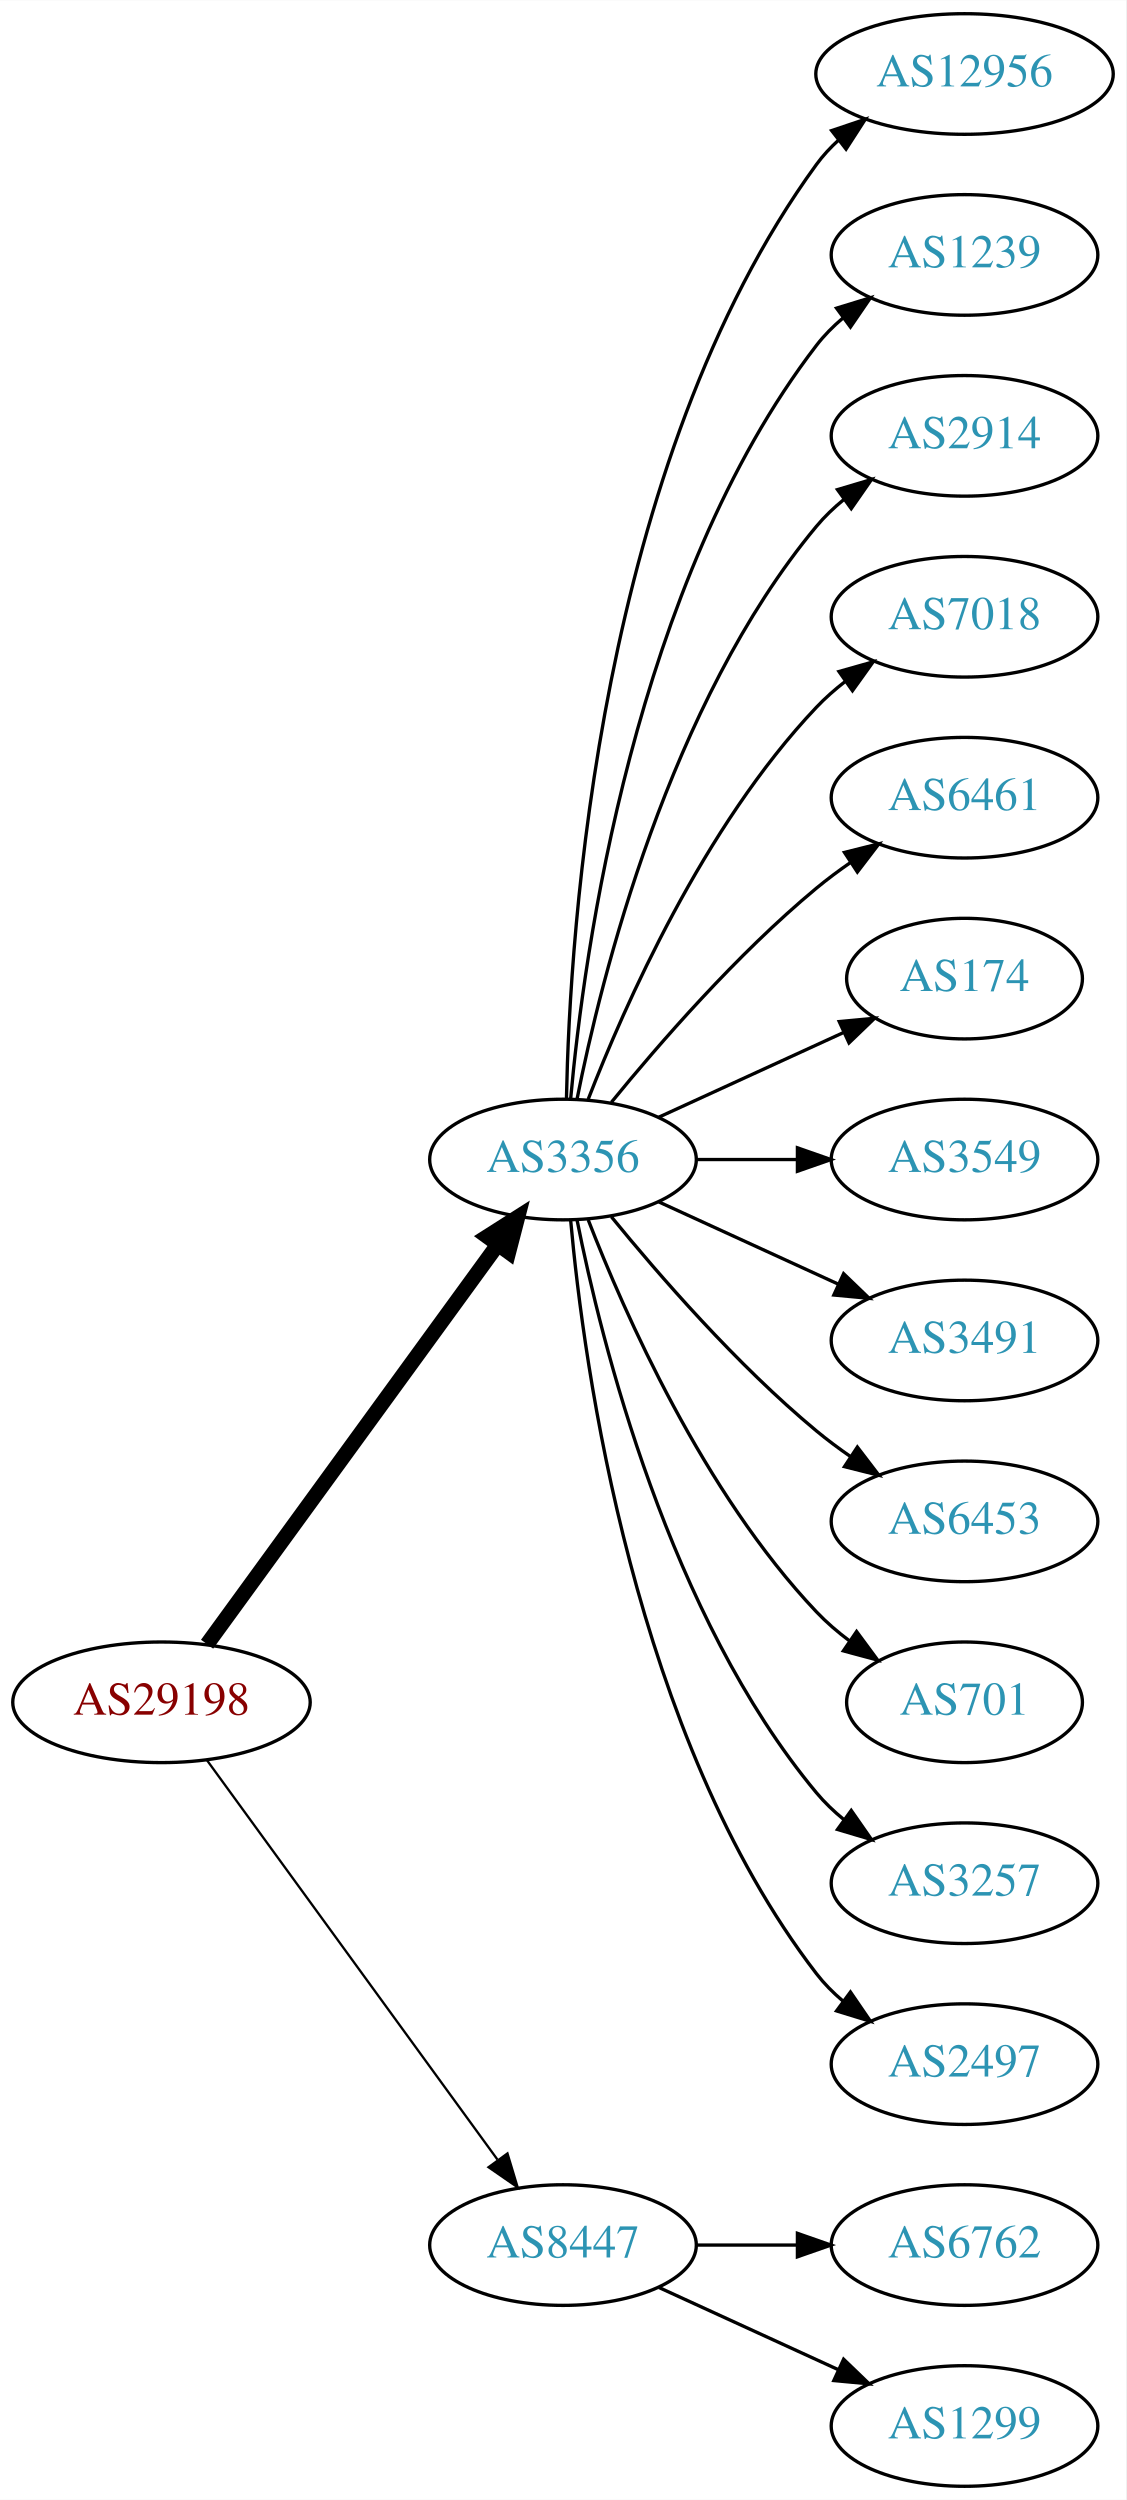
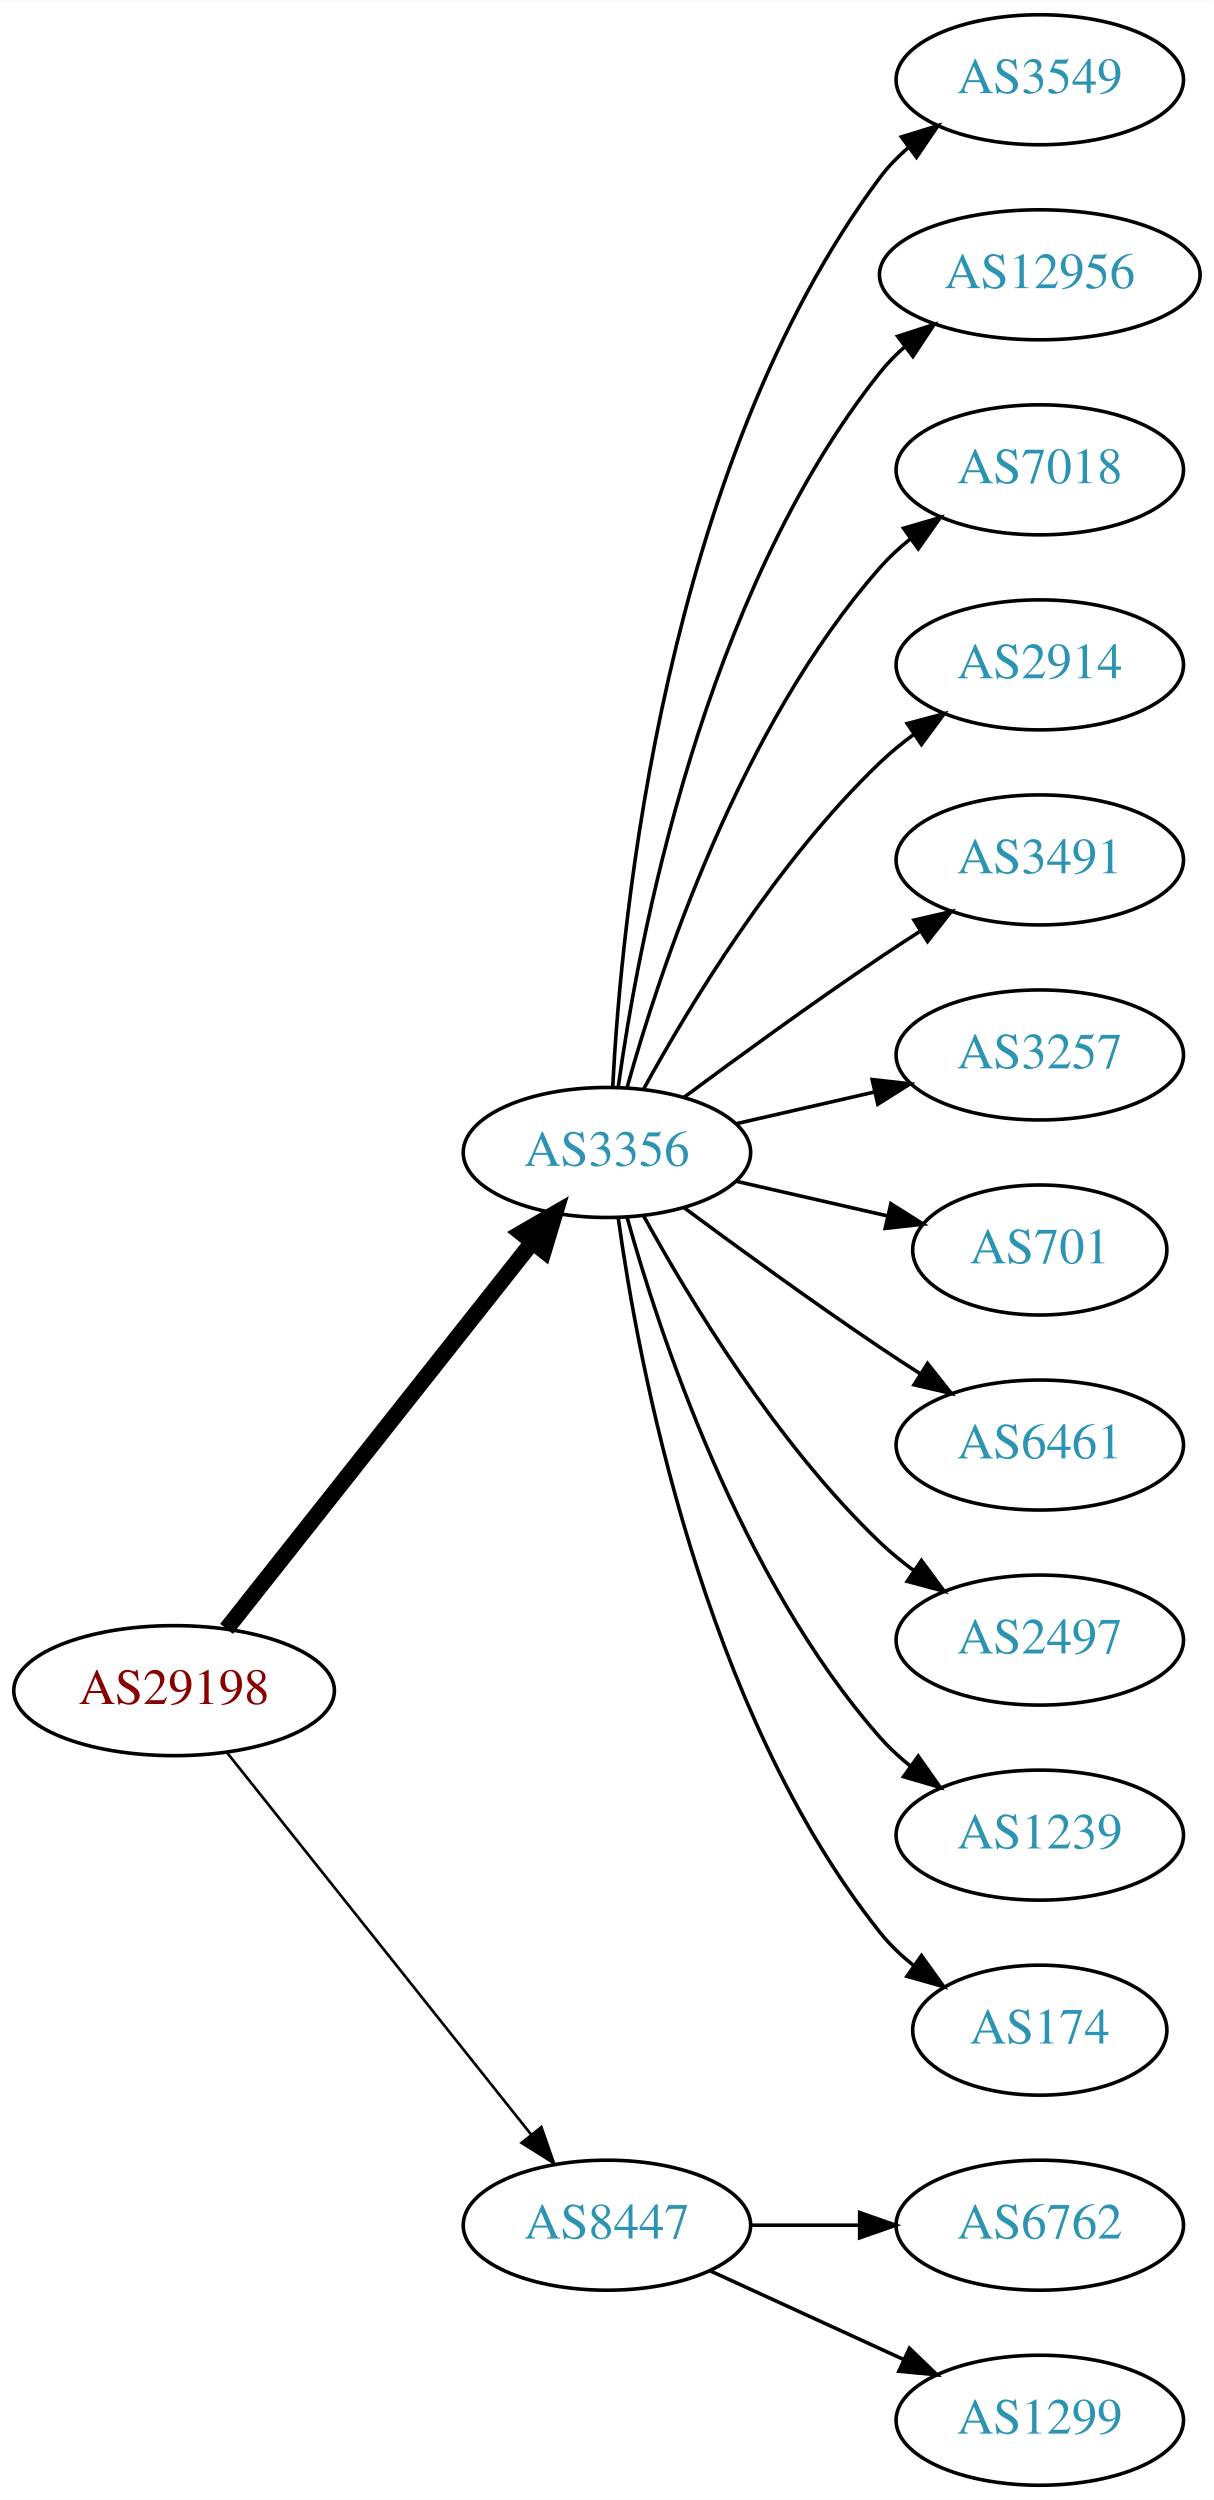
- <svg xmlns="http://www.w3.org/2000/svg" xmlns:xlink="http://www.w3.org/1999/xlink" width="336pt" height="746pt" viewBox="0.00 0.00 336.08 746.00">
-   <g id="graph0" class="graph" transform="scale(1 1) rotate(0) translate(4 742)">
-     <polygon fill="white" stroke="none" points="-4,4 -4,-742 332.077,-742 332.077,4 -4,4" />
+ <svg xmlns="http://www.w3.org/2000/svg" xmlns:xlink="http://www.w3.org/1999/xlink" width="336pt" height="692pt" viewBox="0.00 0.00 336.08 692.00">
+   <g id="graph0" class="graph" transform="scale(1 1) rotate(0) translate(4 688)">
+     <polygon fill="white" stroke="none" points="-4,4 -4,-688 332.077,-688 332.077,4 -4,4" />
    <g id="node1" class="node">
      <g id="a_node1">
        <a xlink:href="/asn/29198" xlink:title="AS29198 ~ Schenker und Co AG [AT]">
-           <ellipse fill="#ffffff" stroke="black" cx="44.196" cy="-234" rx="44.393" ry="18" />
-           <text text-anchor="middle" x="44.196" y="-230.3" font-family="Times,serif" font-size="14.00" fill="#880000">AS29198</text>
+           <ellipse fill="#ffffff" stroke="black" cx="44.196" cy="-220" rx="44.393" ry="18" />
+           <text text-anchor="middle" x="44.196" y="-216.3" font-family="Times,serif" font-size="14.00" fill="#880000">AS29198</text>
        </a>
      </g>
    </g>
    <g id="node2" class="node">
      <g id="a_node2">
        <a xlink:href="/asn/3356" xlink:title="AS3356 ~ Level 3 Parent, LLC [US]">
-           <ellipse fill="#ffffff" stroke="black" cx="164.039" cy="-396" rx="39.794" ry="18" />
-           <text text-anchor="middle" x="164.039" y="-392.3" font-family="Times,serif" font-size="14.00" fill="#2c94b3">AS3356</text>
+           <ellipse fill="#ffffff" stroke="black" cx="164.039" cy="-369" rx="39.794" ry="18" />
+           <text text-anchor="middle" x="164.039" y="-365.3" font-family="Times,serif" font-size="14.00" fill="#2c94b3">AS3356</text>
        </a>
      </g>
    </g>
    <g id="edge1" class="edge">
-       <path fill="none" stroke="black" stroke-width="4.5" d="M57.807,-251.337C78.628,-279.96 120.29,-337.233 144.479,-370.486" />
-       <polygon fill="black" stroke="black" stroke-width="4.5" points="141.451,-373.017 150.518,-378.788 147.82,-368.385 141.451,-373.017" />
+       <path fill="none" stroke="black" stroke-width="4.5" d="M58.714,-237.092C79.492,-263.364 119.383,-313.802 143.365,-344.125" />
+       <polygon fill="black" stroke="black" stroke-width="4.5" points="140.387,-346.706 149.678,-352.107 146.563,-341.821 140.387,-346.706" />
    </g>
    <g id="node3" class="node">
      <g id="a_node3">
        <a xlink:href="/asn/8447" xlink:title="AS8447 ~ A1 Telekom Austria AG [AT]">
          <ellipse fill="#ffffff" stroke="black" cx="164.039" cy="-72" rx="39.794" ry="18" />
          <text text-anchor="middle" x="164.039" y="-68.3" font-family="Times,serif" font-size="14.00" fill="#2c94b3">AS8447</text>
        </a>
      </g>
    </g>
    <g id="edge2" class="edge">
-       <path fill="none" stroke="black" stroke-width="0.692" d="M57.807,-216.663C78.628,-188.04 120.29,-130.767 144.479,-97.514" />
-       <polygon fill="black" stroke="black" stroke-width="0.692" points="147.466,-99.358 150.518,-89.212 141.805,-95.24 147.466,-99.358" />
+       <path fill="none" stroke="black" stroke-width="0.75" d="M58.945,-202.733C79.7,-176.666 119.146,-127.126 143.07,-97.079" />
+       <polygon fill="black" stroke="black" stroke-width="0.75" points="145.887,-99.16 149.378,-89.157 140.41,-94.8 145.887,-99.16" />
    </g>
    <g id="node4" class="node">
      <g id="a_node4">
-         <a xlink:href="/asn/12956" xlink:title="AS12956 ~ TELXIUS [ES]">
-           <ellipse fill="#ffffff" stroke="black" cx="283.881" cy="-720" rx="44.393" ry="18" />
-           <text text-anchor="middle" x="283.881" y="-716.3" font-family="Times,serif" font-size="14.00" fill="#2c94b3">AS12956</text>
+         <a xlink:href="/asn/3549" xlink:title="AS3549 ~ Level 3 Parent, LLC [US]">
+           <ellipse fill="#ffffff" stroke="black" cx="283.881" cy="-666" rx="39.794" ry="18" />
+           <text text-anchor="middle" x="283.881" y="-662.3" font-family="Times,serif" font-size="14.00" fill="#2c94b3">AS3549</text>
        </a>
      </g>
    </g>
    <g id="edge3" class="edge">
-       <path fill="none" stroke="black" d="M165.071,-414.337C166.044,-464.079 174.763,-603.806 239.685,-693 241.611,-695.646 243.882,-698.09 246.359,-700.337" />
-       <polygon fill="black" stroke="black" points="244.224,-703.111 254.266,-706.487 248.521,-697.585 244.224,-703.111" />
+       <path fill="none" stroke="black" d="M165.63,-387.023C168.007,-433.412 179.925,-558.893 239.685,-639 241.933,-642.013 244.624,-644.769 247.551,-647.272" />
+       <polygon fill="black" stroke="black" points="245.582,-650.169 255.702,-653.303 249.746,-644.542 245.582,-650.169" />
    </g>
    <g id="node5" class="node">
      <g id="a_node5">
-         <a xlink:href="/asn/1239" xlink:title="AS1239 ~ Sprint [US]">
-           <ellipse fill="#ffffff" stroke="black" cx="283.881" cy="-666" rx="39.794" ry="18" />
-           <text text-anchor="middle" x="283.881" y="-662.3" font-family="Times,serif" font-size="14.00" fill="#2c94b3">AS1239</text>
+         <a xlink:href="/asn/12956" xlink:title="AS12956 ~ TELXIUS [ES]">
+           <ellipse fill="#ffffff" stroke="black" cx="283.881" cy="-612" rx="44.393" ry="18" />
+           <text text-anchor="middle" x="283.881" y="-608.3" font-family="Times,serif" font-size="14.00" fill="#2c94b3">AS12956</text>
        </a>
      </g>
    </g>
    <g id="edge4" class="edge">
-       <path fill="none" stroke="black" d="M166.323,-414.117C170.221,-457.332 185.238,-568.131 239.685,-639 241.975,-641.981 244.695,-644.716 247.639,-647.205" />
-       <polygon fill="black" stroke="black" points="245.686,-650.113 255.816,-653.218 249.833,-644.473 245.686,-650.113" />
+       <path fill="none" stroke="black" d="M167.178,-387.17C172.678,-426.974 190.504,-523.233 239.685,-585 241.723,-587.56 244.075,-589.944 246.606,-592.149" />
+       <polygon fill="black" stroke="black" points="244.527,-594.965 254.608,-598.227 248.762,-589.391 244.527,-594.965" />
    </g>
    <g id="node6" class="node">
      <g id="a_node6">
-         <a xlink:href="/asn/2914" xlink:title="AS2914 ~ NTT America, Inc. [US]">
-           <ellipse fill="#ffffff" stroke="black" cx="283.881" cy="-612" rx="39.794" ry="18" />
-           <text text-anchor="middle" x="283.881" y="-608.3" font-family="Times,serif" font-size="14.00" fill="#2c94b3">AS2914</text>
-         </a>
-       </g>
-     </g>
-     <g id="edge5" class="edge">
-       <path fill="none" stroke="black" d="M168.237,-414.073C175.401,-450.141 195.675,-532.125 239.685,-585 242.09,-587.889 244.886,-590.563 247.879,-593.013" />
-       <polygon fill="black" stroke="black" points="245.967,-595.95 256.122,-598.973 250.069,-590.277 245.967,-595.95" />
-     </g>
-     <g id="node7" class="node">
-       <g id="a_node7">
        <a xlink:href="/asn/7018" xlink:title="AS7018 ~ AT&amp;T Services, Inc. [US]">
          <ellipse fill="#ffffff" stroke="black" cx="283.881" cy="-558" rx="39.794" ry="18" />
          <text text-anchor="middle" x="283.881" y="-554.3" font-family="Times,serif" font-size="14.00" fill="#2c94b3">AS7018</text>
        </a>
      </g>
    </g>
+     <g id="edge5" class="edge">
+       <path fill="none" stroke="black" d="M169.612,-386.946C178.517,-418.995 200.801,-486.842 239.685,-531 242.169,-533.821 245.019,-536.449 248.044,-538.871" />
+       <polygon fill="black" stroke="black" points="246.162,-541.828 256.334,-544.791 250.23,-536.131 246.162,-541.828" />
+     </g>
+     <g id="node7" class="node">
+       <g id="a_node7">
+         <a xlink:href="/asn/2914" xlink:title="AS2914 ~ NTT America, Inc. [US]">
+           <ellipse fill="#ffffff" stroke="black" cx="283.881" cy="-504" rx="39.794" ry="18" />
+           <text text-anchor="middle" x="283.881" y="-500.3" font-family="Times,serif" font-size="14.00" fill="#2c94b3">AS2914</text>
+         </a>
+       </g>
+     </g>
    <g id="edge6" class="edge">
-       <path fill="none" stroke="black" d="M171.562,-413.994C182.312,-441.728 205.969,-495.429 239.685,-531 242.271,-533.728 245.188,-536.294 248.257,-538.677" />
-       <polygon fill="black" stroke="black" points="246.411,-541.658 256.605,-544.543 250.435,-535.93 246.411,-541.658" />
+       <path fill="none" stroke="black" d="M174.28,-386.713C186.825,-409.561 211.002,-449.611 239.685,-477 242.553,-479.739 245.742,-482.347 249.051,-484.785" />
+       <polygon fill="black" stroke="black" points="247.175,-487.742 257.411,-490.477 251.114,-481.956 247.175,-487.742" />
    </g>
    <g id="node8" class="node">
      <g id="a_node8">
-         <a xlink:href="/asn/6461" xlink:title="AS6461 ~ Zayo Bandwidth [US]">
-           <ellipse fill="#ffffff" stroke="black" cx="283.881" cy="-504" rx="39.794" ry="18" />
-           <text text-anchor="middle" x="283.881" y="-500.3" font-family="Times,serif" font-size="14.00" fill="#2c94b3">AS6461</text>
+         <a xlink:href="/asn/3491" xlink:title="AS3491 ~ PCCW Global, Inc. [US]">
+           <ellipse fill="#ffffff" stroke="black" cx="283.881" cy="-450" rx="39.794" ry="18" />
+           <text text-anchor="middle" x="283.881" y="-446.3" font-family="Times,serif" font-size="14.00" fill="#2c94b3">AS3491</text>
        </a>
      </g>
    </g>
    <g id="edge7" class="edge">
-       <path fill="none" stroke="black" d="M178.458,-413.065C192.572,-430.375 215.987,-457.345 239.685,-477 242.901,-479.668 246.402,-482.27 249.972,-484.741" />
-       <polygon fill="black" stroke="black" points="248.05,-487.666 258.329,-490.236 251.896,-481.817 248.05,-487.666" />
+       <path fill="none" stroke="black" d="M185.369,-384.277C200.231,-395.304 220.976,-410.407 239.685,-423 243.234,-425.389 246.984,-427.839 250.733,-430.242" />
+       <polygon fill="black" stroke="black" points="249.059,-433.325 259.381,-435.712 252.801,-427.409 249.059,-433.325" />
    </g>
    <g id="node9" class="node">
      <g id="a_node9">
-         <a xlink:href="/asn/174" xlink:title="AS174 ~ Cogent Communications [US]">
-           <ellipse fill="#ffffff" stroke="black" cx="283.881" cy="-450" rx="35.194" ry="18" />
-           <text text-anchor="middle" x="283.881" y="-446.3" font-family="Times,serif" font-size="14.00" fill="#2c94b3">AS174</text>
+         <a xlink:href="/asn/3257" xlink:title="AS3257 ~ GTT [DE]">
+           <ellipse fill="#ffffff" stroke="black" cx="283.881" cy="-396" rx="39.794" ry="18" />
+           <text text-anchor="middle" x="283.881" y="-392.3" font-family="Times,serif" font-size="14.00" fill="#2c94b3">AS3257</text>
        </a>
      </g>
    </g>
    <g id="edge8" class="edge">
-       <path fill="none" stroke="black" d="M192.667,-408.661C209.084,-416.183 230.065,-425.798 247.662,-433.861" />
-       <polygon fill="black" stroke="black" points="246.49,-437.174 257.04,-438.158 249.407,-430.811 246.49,-437.174" />
+       <path fill="none" stroke="black" d="M199.758,-376.955C211.758,-379.704 225.379,-382.825 238.071,-385.733" />
+       <polygon fill="black" stroke="black" points="237.474,-389.187 248.003,-388.009 239.037,-382.364 237.474,-389.187" />
    </g>
    <g id="node10" class="node">
      <g id="a_node10">
-         <a xlink:href="/asn/3549" xlink:title="AS3549 ~ Level 3 Parent, LLC [US]">
-           <ellipse fill="#ffffff" stroke="black" cx="283.881" cy="-396" rx="39.794" ry="18" />
-           <text text-anchor="middle" x="283.881" y="-392.3" font-family="Times,serif" font-size="14.00" fill="#2c94b3">AS3549</text>
+         <a xlink:href="/asn/701" xlink:title="AS701 ~ UUNET [US]">
+           <ellipse fill="#ffffff" stroke="black" cx="283.881" cy="-342" rx="35.194" ry="18" />
+           <text text-anchor="middle" x="283.881" y="-338.3" font-family="Times,serif" font-size="14.00" fill="#2c94b3">AS701</text>
        </a>
      </g>
    </g>
    <g id="edge9" class="edge">
-       <path fill="none" stroke="black" d="M203.951,-396C213.505,-396 223.854,-396 233.817,-396" />
-       <polygon fill="black" stroke="black" points="234.009,-399.5 244.009,-396 234.009,-392.5 234.009,-399.5" />
+       <path fill="none" stroke="black" d="M199.758,-361.045C212.85,-358.045 227.873,-354.604 241.513,-351.478" />
+       <polygon fill="black" stroke="black" points="242.655,-354.807 251.621,-349.162 241.091,-347.984 242.655,-354.807" />
    </g>
    <g id="node11" class="node">
      <g id="a_node11">
-         <a xlink:href="/asn/3491" xlink:title="AS3491 ~ PCCW Global, Inc. [US]">
-           <ellipse fill="#ffffff" stroke="black" cx="283.881" cy="-342" rx="39.794" ry="18" />
-           <text text-anchor="middle" x="283.881" y="-338.3" font-family="Times,serif" font-size="14.00" fill="#2c94b3">AS3491</text>
+         <a xlink:href="/asn/6461" xlink:title="AS6461 ~ Zayo Bandwidth [US]">
+           <ellipse fill="#ffffff" stroke="black" cx="283.881" cy="-288" rx="39.794" ry="18" />
+           <text text-anchor="middle" x="283.881" y="-284.3" font-family="Times,serif" font-size="14.00" fill="#2c94b3">AS6461</text>
        </a>
      </g>
    </g>
    <g id="edge10" class="edge">
-       <path fill="none" stroke="black" d="M192.667,-383.339C208.624,-376.027 228.895,-366.739 246.178,-358.819" />
-       <polygon fill="black" stroke="black" points="247.793,-361.929 255.425,-354.581 244.876,-355.565 247.793,-361.929" />
+       <path fill="none" stroke="black" d="M185.369,-353.723C200.231,-342.696 220.976,-327.593 239.685,-315 243.234,-312.611 246.984,-310.161 250.733,-307.758" />
+       <polygon fill="black" stroke="black" points="252.801,-310.591 259.381,-302.288 249.059,-304.675 252.801,-310.591" />
    </g>
    <g id="node12" class="node">
      <g id="a_node12">
-         <a xlink:href="/asn/6453" xlink:title="AS6453 ~ TATA COMMUNICATIONS (AMERICA) INC [US]">
-           <ellipse fill="#ffffff" stroke="black" cx="283.881" cy="-288" rx="39.794" ry="18" />
-           <text text-anchor="middle" x="283.881" y="-284.3" font-family="Times,serif" font-size="14.00" fill="#2c94b3">AS6453</text>
+         <a xlink:href="/asn/2497" xlink:title="AS2497 ~ Internet Initiative Japan Inc. [JP]">
+           <ellipse fill="#ffffff" stroke="black" cx="283.881" cy="-234" rx="39.794" ry="18" />
+           <text text-anchor="middle" x="283.881" y="-230.3" font-family="Times,serif" font-size="14.00" fill="#2c94b3">AS2497</text>
        </a>
      </g>
    </g>
    <g id="edge11" class="edge">
-       <path fill="none" stroke="black" d="M178.458,-378.935C192.572,-361.625 215.987,-334.655 239.685,-315 242.901,-312.332 246.402,-309.73 249.972,-307.259" />
-       <polygon fill="black" stroke="black" points="251.896,-310.183 258.329,-301.764 248.05,-304.334 251.896,-310.183" />
+       <path fill="none" stroke="black" d="M174.28,-351.287C186.825,-328.439 211.002,-288.389 239.685,-261 242.553,-258.261 245.742,-255.653 249.051,-253.215" />
+       <polygon fill="black" stroke="black" points="251.114,-256.044 257.411,-247.523 247.175,-250.258 251.114,-256.044" />
    </g>
    <g id="node13" class="node">
      <g id="a_node13">
-         <a xlink:href="/asn/701" xlink:title="AS701 ~ UUNET [US]">
-           <ellipse fill="#ffffff" stroke="black" cx="283.881" cy="-234" rx="35.194" ry="18" />
-           <text text-anchor="middle" x="283.881" y="-230.3" font-family="Times,serif" font-size="14.00" fill="#2c94b3">AS701</text>
+         <a xlink:href="/asn/1239" xlink:title="AS1239 ~ Sprint [US]">
+           <ellipse fill="#ffffff" stroke="black" cx="283.881" cy="-180" rx="39.794" ry="18" />
+           <text text-anchor="middle" x="283.881" y="-176.3" font-family="Times,serif" font-size="14.00" fill="#2c94b3">AS1239</text>
        </a>
      </g>
    </g>
    <g id="edge12" class="edge">
-       <path fill="none" stroke="black" d="M171.562,-378.006C182.312,-350.272 205.969,-296.571 239.685,-261 242.628,-257.895 246.001,-254.999 249.537,-252.345" />
-       <polygon fill="black" stroke="black" points="251.666,-255.129 257.956,-246.603 247.722,-249.346 251.666,-255.129" />
+       <path fill="none" stroke="black" d="M169.612,-351.054C178.517,-319.005 200.801,-251.158 239.685,-207 242.169,-204.179 245.019,-201.551 248.044,-199.129" />
+       <polygon fill="black" stroke="black" points="250.23,-201.869 256.334,-193.209 246.162,-196.172 250.23,-201.869" />
    </g>
    <g id="node14" class="node">
      <g id="a_node14">
-         <a xlink:href="/asn/3257" xlink:title="AS3257 ~ GTT [DE]">
-           <ellipse fill="#ffffff" stroke="black" cx="283.881" cy="-180" rx="39.794" ry="18" />
-           <text text-anchor="middle" x="283.881" y="-176.3" font-family="Times,serif" font-size="14.00" fill="#2c94b3">AS3257</text>
+         <a xlink:href="/asn/174" xlink:title="AS174 ~ Cogent Communications [US]">
+           <ellipse fill="#ffffff" stroke="black" cx="283.881" cy="-126" rx="35.194" ry="18" />
+           <text text-anchor="middle" x="283.881" y="-122.3" font-family="Times,serif" font-size="14.00" fill="#2c94b3">AS174</text>
        </a>
      </g>
    </g>
    <g id="edge13" class="edge">
-       <path fill="none" stroke="black" d="M168.237,-377.927C175.401,-341.859 195.675,-259.875 239.685,-207 242.09,-204.111 244.886,-201.437 247.879,-198.987" />
-       <polygon fill="black" stroke="black" points="250.069,-201.723 256.122,-193.027 245.967,-196.05 250.069,-201.723" />
+       <path fill="none" stroke="black" d="M167.178,-350.83C172.678,-311.026 190.504,-214.767 239.685,-153 242.35,-149.653 245.55,-146.607 248.988,-143.868" />
+       <polygon fill="black" stroke="black" points="251.126,-146.643 257.302,-138.035 247.106,-140.913 251.126,-146.643" />
    </g>
    <g id="node15" class="node">
      <g id="a_node15">
-         <a xlink:href="/asn/2497" xlink:title="AS2497 ~ Internet Initiative Japan Inc. [JP]">
-           <ellipse fill="#ffffff" stroke="black" cx="283.881" cy="-126" rx="39.794" ry="18" />
-           <text text-anchor="middle" x="283.881" y="-122.3" font-family="Times,serif" font-size="14.00" fill="#2c94b3">AS2497</text>
-         </a>
-       </g>
-     </g>
-     <g id="edge14" class="edge">
-       <path fill="none" stroke="black" d="M166.323,-377.883C170.221,-334.668 185.238,-223.869 239.685,-153 241.975,-150.019 244.695,-147.284 247.639,-144.795" />
-       <polygon fill="black" stroke="black" points="249.833,-147.527 255.816,-138.782 245.686,-141.887 249.833,-147.527" />
-     </g>
-     <g id="node16" class="node">
-       <g id="a_node16">
        <a xlink:href="/asn/6762" xlink:title="AS6762 ~ TELECOM ITALIA SPARKLE S.p.A. [IT]">
          <ellipse fill="#ffffff" stroke="black" cx="283.881" cy="-72" rx="39.794" ry="18" />
          <text text-anchor="middle" x="283.881" y="-68.3" font-family="Times,serif" font-size="14.00" fill="#2c94b3">AS6762</text>
        </a>
      </g>
    </g>
-     <g id="edge15" class="edge">
+     <g id="edge14" class="edge">
      <path fill="none" stroke="black" d="M203.951,-72C213.505,-72 223.854,-72 233.817,-72" />
      <polygon fill="black" stroke="black" points="234.009,-75.5 244.009,-72 234.009,-68.5 234.009,-75.5" />
    </g>
-     <g id="node17" class="node">
-       <g id="a_node17">
+     <g id="node16" class="node">
+       <g id="a_node16">
        <a xlink:href="/asn/1299" xlink:title="AS1299 ~ Telia Carrier [EU]">
          <ellipse fill="#ffffff" stroke="black" cx="283.881" cy="-18" rx="39.794" ry="18" />
          <text text-anchor="middle" x="283.881" y="-14.3" font-family="Times,serif" font-size="14.00" fill="#2c94b3">AS1299</text>
        </a>
      </g>
    </g>
-     <g id="edge16" class="edge">
+     <g id="edge15" class="edge">
      <path fill="none" stroke="black" d="M192.667,-59.339C208.624,-52.027 228.895,-42.739 246.178,-34.819" />
      <polygon fill="black" stroke="black" points="247.793,-37.929 255.425,-30.581 244.876,-31.565 247.793,-37.929" />
    </g>
  </g>
</svg>
